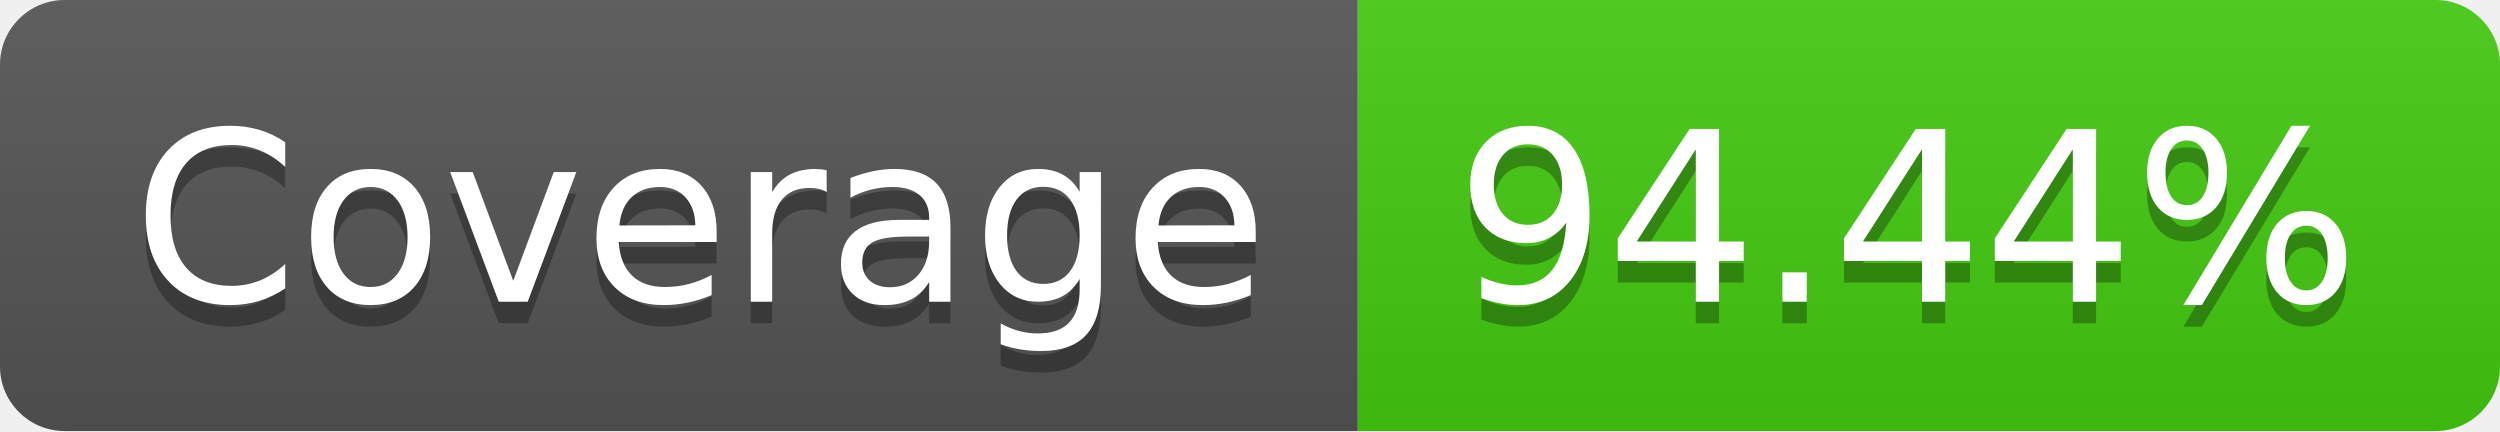
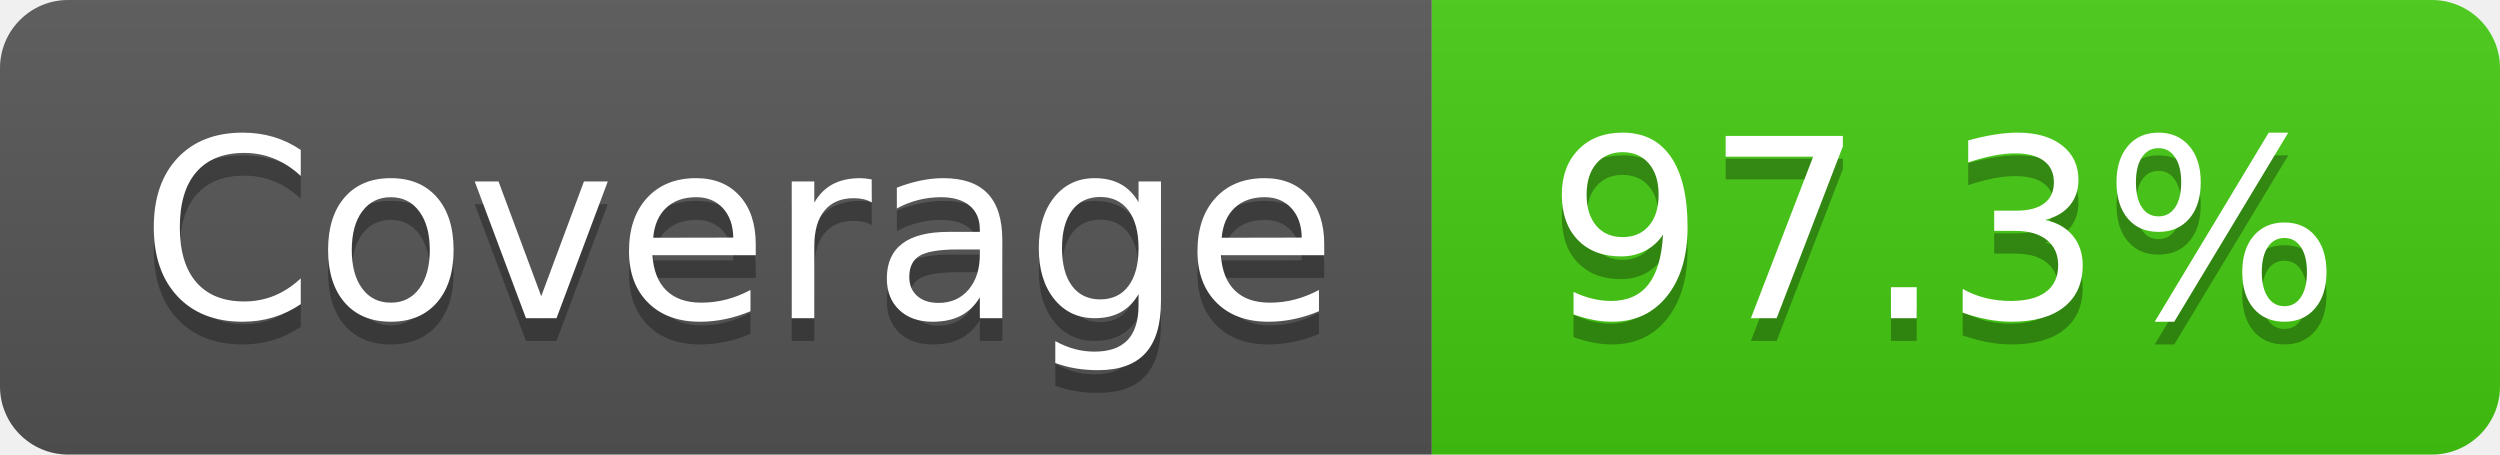
- <svg xmlns="http://www.w3.org/2000/svg" width="116" height="20" role="img" aria-label="Coverage: 94.44%">
+ <svg xmlns="http://www.w3.org/2000/svg" width="110" height="20" role="img" aria-label="Coverage: 97.3%">
  <linearGradient id="s" x2="0" y2="100%">
    <stop offset="0" stop-color="#bbb" stop-opacity=".1" />
    <stop offset="1" stop-opacity=".1" />
  </linearGradient>
  <clipPath id="r">
-     <rect width="116" height="20" rx="3" fill="#fff" />
+     <rect width="110" height="20" rx="3" fill="#fff" />
  </clipPath>
  <g clip-path="url(#r)">
    <rect width="63" height="20" fill="#555" />
-     <rect x="63" width="53" height="20" fill="#4c1" />
-     <rect width="116" height="20" fill="url(#s)" />
+     <rect x="63" width="47" height="20" fill="#4c1" />
+     <rect width="110" height="20" fill="url(#s)" />
  </g>
  <g fill="#fff" text-anchor="middle" font-family="Verdana,Geneva,DejaVu Sans,sans-serif" text-rendering="geometricPrecision" font-size="110">
    <text aria-hidden="true" x="325" y="150" fill="#010101" fill-opacity=".3" transform="scale(.1)" textLength="530">Coverage</text>
    <text x="325" y="140" transform="scale(.1)" fill="#fff" textLength="530">Coverage</text>
-     <text aria-hidden="true" x="885" y="150" fill="#010101" fill-opacity=".3" transform="scale(.1)" textLength="430">94.44%</text>
-     <text x="885" y="140" transform="scale(.1)" fill="#fff" textLength="430">94.44%</text>
+     <text aria-hidden="true" x="855" y="150" fill="#010101" fill-opacity=".3" transform="scale(.1)" textLength="370">97.3%</text>
+     <text x="855" y="140" transform="scale(.1)" fill="#fff" textLength="370">97.3%</text>
  </g>
</svg>
